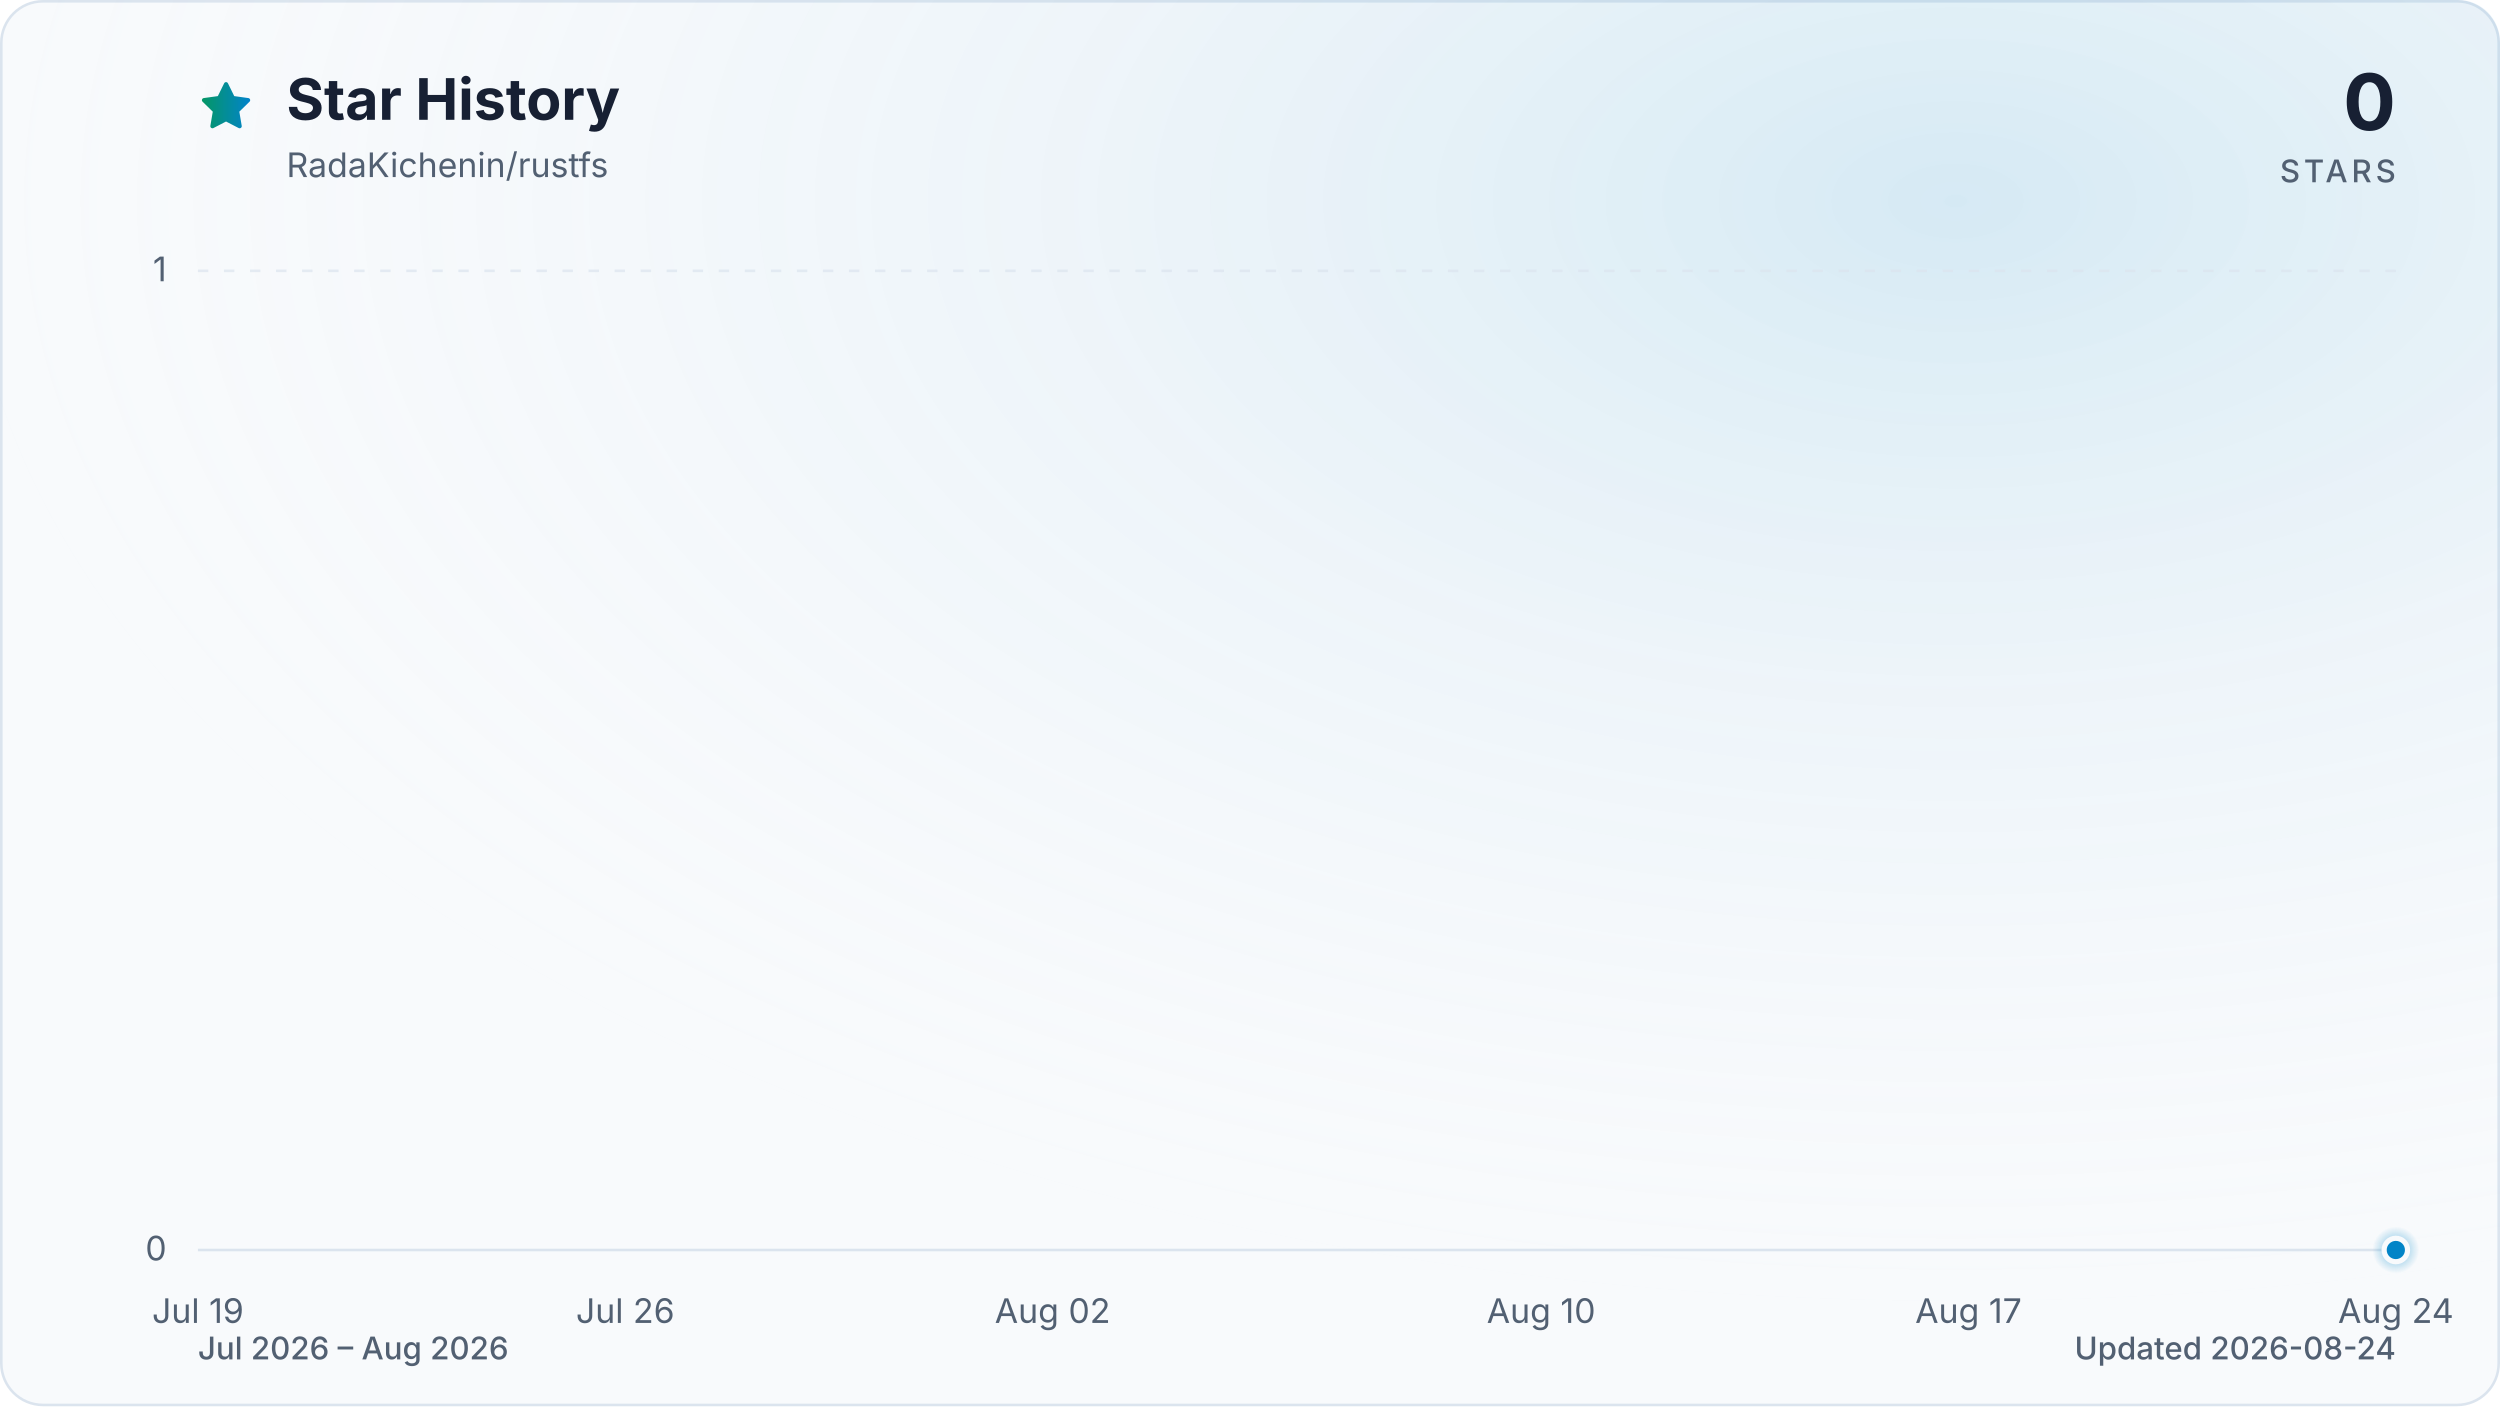
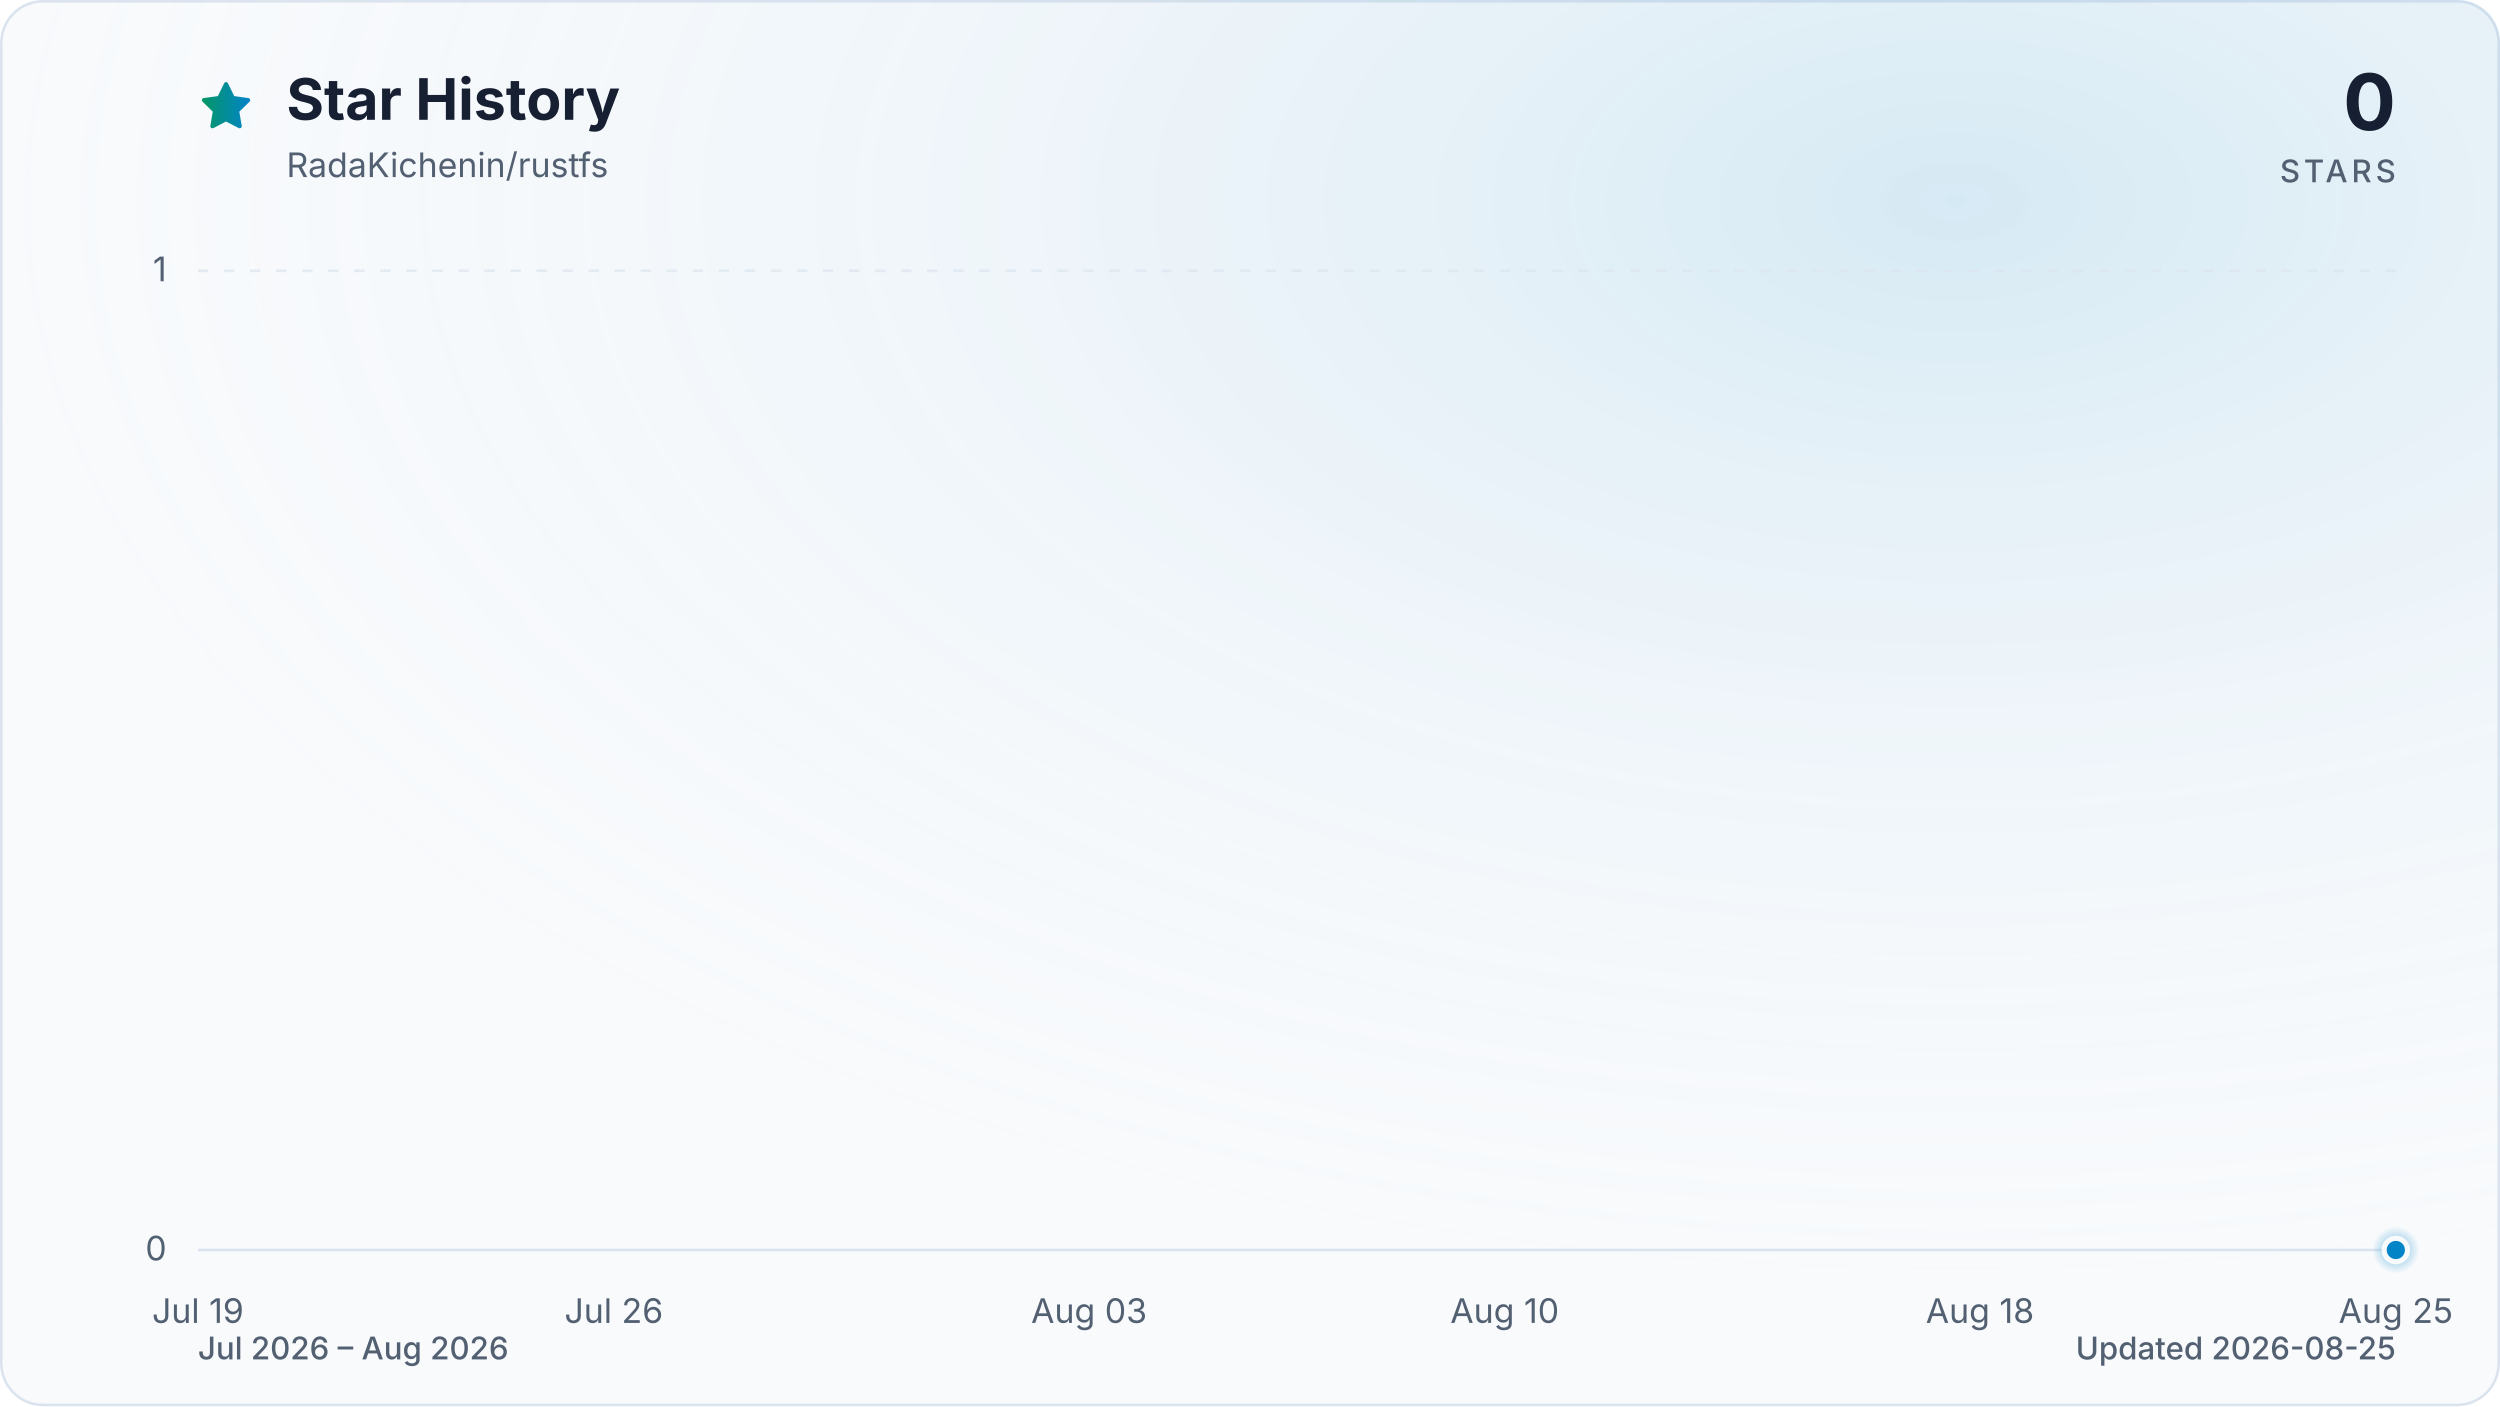
<svg xmlns="http://www.w3.org/2000/svg" viewBox="0 0 960 540" role="img" aria-labelledby="title description" data-style="gradient" data-variant="glow" data-animated="true">
  <defs>
    <linearGradient id="trend" x1="0" y1="0" x2="1" y2="0">
      <stop offset="0%" stop-color="#059669" />
      <stop offset="100%" stop-color="#0284c7" />
    </linearGradient>
    <linearGradient id="area" x1="0" y1="0" x2="0" y2="1">
      <stop offset="0%" stop-color="#059669" stop-opacity="0.30" />
      <stop offset="55%" stop-color="#0284c7" stop-opacity="0.10" />
      <stop offset="100%" stop-color="#0284c7" stop-opacity="0.01" />
    </linearGradient>
    <radialGradient id="marker-halo" cx="50%" cy="50%" r="50%">
      <stop offset="0%" stop-color="#0284c7" stop-opacity="0.55" />
      <stop offset="100%" stop-color="#0284c7" stop-opacity="0" />
    </radialGradient>
    <radialGradient id="surface-glow" cx="78%" cy="14%" r="80%">
      <stop offset="0%" stop-color="#0284c7" stop-opacity="0.14" />
      <stop offset="100%" stop-color="#f8fafc" stop-opacity="0" />
    </radialGradient>
    <filter id="trend-glow" x="-20%" y="-20%" width="140%" height="140%">
      <feGaussianBlur stdDeviation="7" />
    </filter>
  </defs>
  <style>
.trend-enter{transform-box:fill-box;transform-origin:center;animation:trend-enter 520ms cubic-bezier(0.16,1,0.3,1)}
.marker-enter{transform-box:fill-box;transform-origin:center;animation:marker-enter 320ms cubic-bezier(0.16,1,0.3,1) 200ms both}
.marker-pulse{transform-box:fill-box;transform-origin:center;animation:marker-pulse 2.6s ease-out infinite}
@keyframes trend-enter{from{opacity:.35;transform:translateY(10px)}to{opacity:1;transform:translateY(0)}}
@keyframes marker-enter{from{opacity:0;transform:scale(.4)}to{opacity:1;transform:scale(1)}}
@keyframes marker-pulse{0%{opacity:.5;transform:scale(.7)}70%,100%{opacity:0;transform:scale(2.1)}}
@media (prefers-reduced-motion:reduce){.trend-enter,.marker-enter,.marker-pulse{animation:none!important}}
@media (prefers-reduced-motion:reduce){.marker-pulse{opacity:0}}
</style>
  <rect x="0.5" y="0.5" width="959" height="539" fill="#f8fafc" stroke="#dbe4ee" stroke-width="1" rx="16" />
  <rect width="960" height="540" fill="url(#surface-glow)" rx="16" />
  <path d="M12 2.6l2.9 5.9 6.5.9-4.7 4.6 1.1 6.5-5.8-3-5.8 3 1.1-6.5-4.7-4.6 6.5-.9L12 2.6Z" transform="translate(76 30) scale(.9)" fill="url(#trend)" stroke="url(#trend)" stroke-width="1.8" stroke-linejoin="round" aria-hidden="true" />
  <text x="110" y="46" fill="#172033" font-family="ui-sans-serif, system-ui, -apple-system, BlinkMacSystemFont, 'Segoe UI', sans-serif" font-size="22" font-weight="700">Star History</text>
  <text x="110" y="68" fill="#526072" font-family="ui-sans-serif, system-ui, -apple-system, BlinkMacSystemFont, 'Segoe UI', sans-serif" font-size="13">RadaKichenin/rustfs</text>
  <text x="920" y="50" fill="#172033" font-family="ui-sans-serif, system-ui, -apple-system, BlinkMacSystemFont, 'Segoe UI', sans-serif" font-size="30" font-weight="700" text-anchor="end">0</text>
  <text x="920" y="70" fill="#526072" font-family="ui-sans-serif, system-ui, -apple-system, BlinkMacSystemFont, 'Segoe UI', sans-serif" font-size="12" font-weight="500" letter-spacing="1.5" text-anchor="end">STARS</text>
  <line x1="76" y1="480.0" x2="920" y2="480.0" stroke="#dbe4ee" stroke-width="1" stroke-dasharray="0" opacity="1" />
  <text x="64" y="484.0" fill="#526072" font-family="ui-sans-serif, system-ui, -apple-system, BlinkMacSystemFont, 'Segoe UI', sans-serif" font-size="13" text-anchor="end">0</text>
  <line x1="76" y1="104.0" x2="920" y2="104.0" stroke="#dbe4ee" stroke-width="1" stroke-dasharray="4 6" opacity="0.7" />
  <text x="64" y="108.0" fill="#526072" font-family="ui-sans-serif, system-ui, -apple-system, BlinkMacSystemFont, 'Segoe UI', sans-serif" font-size="13" text-anchor="end">1</text>
  <text x="76.0" y="508" fill="#526072" font-family="ui-sans-serif, system-ui, -apple-system, BlinkMacSystemFont, 'Segoe UI', sans-serif" font-size="13" text-anchor="middle">Jul 19</text>
-   <text x="240.1" y="508" fill="#526072" font-family="ui-sans-serif, system-ui, -apple-system, BlinkMacSystemFont, 'Segoe UI', sans-serif" font-size="13" text-anchor="middle">Jul 26</text>
-   <text x="404.2" y="508" fill="#526072" font-family="ui-sans-serif, system-ui, -apple-system, BlinkMacSystemFont, 'Segoe UI', sans-serif" font-size="13" text-anchor="middle">Aug 02</text>
-   <text x="591.8" y="508" fill="#526072" font-family="ui-sans-serif, system-ui, -apple-system, BlinkMacSystemFont, 'Segoe UI', sans-serif" font-size="13" text-anchor="middle">Aug 10</text>
-   <text x="755.9" y="508" fill="#526072" font-family="ui-sans-serif, system-ui, -apple-system, BlinkMacSystemFont, 'Segoe UI', sans-serif" font-size="13" text-anchor="middle">Aug 17</text>
-   <text x="920.0" y="508" fill="#526072" font-family="ui-sans-serif, system-ui, -apple-system, BlinkMacSystemFont, 'Segoe UI', sans-serif" font-size="13" text-anchor="middle">Aug 24</text>
+   <text x="235.7" y="508" fill="#526072" font-family="ui-sans-serif, system-ui, -apple-system, BlinkMacSystemFont, 'Segoe UI', sans-serif" font-size="13" text-anchor="middle">Jul 26</text>
+   <text x="418.2" y="508" fill="#526072" font-family="ui-sans-serif, system-ui, -apple-system, BlinkMacSystemFont, 'Segoe UI', sans-serif" font-size="13" text-anchor="middle">Aug 03</text>
+   <text x="577.8" y="508" fill="#526072" font-family="ui-sans-serif, system-ui, -apple-system, BlinkMacSystemFont, 'Segoe UI', sans-serif" font-size="13" text-anchor="middle">Aug 10</text>
+   <text x="760.3" y="508" fill="#526072" font-family="ui-sans-serif, system-ui, -apple-system, BlinkMacSystemFont, 'Segoe UI', sans-serif" font-size="13" text-anchor="middle">Aug 18</text>
+   <text x="920.0" y="508" fill="#526072" font-family="ui-sans-serif, system-ui, -apple-system, BlinkMacSystemFont, 'Segoe UI', sans-serif" font-size="13" text-anchor="middle">Aug 25</text>
  <g class="trend-enter">
-     <path d="M 76.0 480.0 C 83.8 480.0, 91.6 480.0, 99.4 480.0 C 107.3 480.0, 115.1 480.0, 122.9 480.0 C 130.7 480.0, 138.5 480.0, 146.3 480.0 C 154.1 480.0, 162.0 480.0, 169.8 480.0 C 177.6 480.0, 185.4 480.0, 193.2 480.0 C 201.0 480.0, 208.9 480.0, 216.7 480.0 C 224.5 480.0, 232.3 480.0, 240.1 480.0 C 247.9 480.0, 255.7 480.0, 263.6 480.0 C 271.4 480.0, 279.2 480.0, 287.0 480.0 C 294.8 480.0, 302.6 480.0, 310.4 480.0 C 318.3 480.0, 326.1 480.0, 333.9 480.0 C 341.7 480.0, 349.5 480.0, 357.3 480.0 C 365.1 480.0, 373.0 480.0, 380.8 480.0 C 388.6 480.0, 396.4 480.0, 404.2 480.0 C 412.0 480.0, 419.9 480.0, 427.7 480.0 C 435.5 480.0, 443.3 480.0, 451.1 480.0 C 458.9 480.0, 466.7 480.0, 474.6 480.0 C 482.4 480.0, 490.2 480.0, 498.0 480.0 C 505.8 480.0, 513.6 480.0, 521.4 480.0 C 529.3 480.0, 537.1 480.0, 544.9 480.0 C 552.7 480.0, 560.5 480.0, 568.3 480.0 C 576.1 480.0, 584.0 480.0, 591.8 480.0 C 599.6 480.0, 607.4 480.0, 615.2 480.0 C 623.0 480.0, 630.9 480.0, 638.7 480.0 C 646.5 480.0, 654.3 480.0, 662.1 480.0 C 669.9 480.0, 677.7 480.0, 685.6 480.0 C 693.4 480.0, 701.2 480.0, 709.0 480.0 C 716.8 480.0, 724.6 480.0, 732.4 480.0 C 740.3 480.0, 748.1 480.0, 755.9 480.0 C 763.7 480.0, 771.5 480.0, 779.3 480.0 C 787.1 480.0, 795.0 480.0, 802.8 480.0 C 810.6 480.0, 818.4 480.0, 826.2 480.0 C 834.0 480.0, 841.9 480.0, 849.7 480.0 C 857.5 480.0, 865.3 480.0, 873.1 480.0 C 880.9 480.0, 888.7 480.0, 896.6 480.0 C 904.4 480.0, 912.2 480.0, 920.0 480.0 L 920.0 480.0 L 76.0 480.0 Z" fill="url(#area)" />
-     <path d="M 76.0 480.0 C 83.8 480.0, 91.6 480.0, 99.4 480.0 C 107.3 480.0, 115.1 480.0, 122.9 480.0 C 130.7 480.0, 138.5 480.0, 146.3 480.0 C 154.1 480.0, 162.0 480.0, 169.8 480.0 C 177.6 480.0, 185.4 480.0, 193.2 480.0 C 201.0 480.0, 208.9 480.0, 216.7 480.0 C 224.5 480.0, 232.3 480.0, 240.1 480.0 C 247.9 480.0, 255.7 480.0, 263.6 480.0 C 271.4 480.0, 279.2 480.0, 287.0 480.0 C 294.8 480.0, 302.6 480.0, 310.4 480.0 C 318.3 480.0, 326.1 480.0, 333.9 480.0 C 341.7 480.0, 349.5 480.0, 357.3 480.0 C 365.1 480.0, 373.0 480.0, 380.8 480.0 C 388.6 480.0, 396.4 480.0, 404.2 480.0 C 412.0 480.0, 419.9 480.0, 427.7 480.0 C 435.5 480.0, 443.3 480.0, 451.1 480.0 C 458.9 480.0, 466.7 480.0, 474.6 480.0 C 482.4 480.0, 490.2 480.0, 498.0 480.0 C 505.8 480.0, 513.6 480.0, 521.4 480.0 C 529.3 480.0, 537.1 480.0, 544.9 480.0 C 552.7 480.0, 560.5 480.0, 568.3 480.0 C 576.1 480.0, 584.0 480.0, 591.8 480.0 C 599.6 480.0, 607.4 480.0, 615.2 480.0 C 623.0 480.0, 630.9 480.0, 638.7 480.0 C 646.5 480.0, 654.3 480.0, 662.1 480.0 C 669.9 480.0, 677.7 480.0, 685.6 480.0 C 693.4 480.0, 701.2 480.0, 709.0 480.0 C 716.8 480.0, 724.6 480.0, 732.4 480.0 C 740.3 480.0, 748.1 480.0, 755.9 480.0 C 763.7 480.0, 771.5 480.0, 779.3 480.0 C 787.1 480.0, 795.0 480.0, 802.8 480.0 C 810.6 480.0, 818.4 480.0, 826.2 480.0 C 834.0 480.0, 841.9 480.0, 849.7 480.0 C 857.5 480.0, 865.3 480.0, 873.1 480.0 C 880.9 480.0, 888.7 480.0, 896.6 480.0 C 904.4 480.0, 912.2 480.0, 920.0 480.0" fill="none" stroke="url(#trend)" stroke-width="12" stroke-linecap="round" stroke-linejoin="round" opacity="0.16" filter="url(#trend-glow)" />
-     <path d="M 76.0 480.0 C 83.8 480.0, 91.6 480.0, 99.4 480.0 C 107.3 480.0, 115.1 480.0, 122.9 480.0 C 130.7 480.0, 138.5 480.0, 146.3 480.0 C 154.1 480.0, 162.0 480.0, 169.8 480.0 C 177.6 480.0, 185.4 480.0, 193.2 480.0 C 201.0 480.0, 208.9 480.0, 216.7 480.0 C 224.5 480.0, 232.3 480.0, 240.1 480.0 C 247.9 480.0, 255.7 480.0, 263.6 480.0 C 271.4 480.0, 279.2 480.0, 287.0 480.0 C 294.8 480.0, 302.6 480.0, 310.4 480.0 C 318.3 480.0, 326.1 480.0, 333.9 480.0 C 341.7 480.0, 349.5 480.0, 357.3 480.0 C 365.1 480.0, 373.0 480.0, 380.8 480.0 C 388.6 480.0, 396.4 480.0, 404.2 480.0 C 412.0 480.0, 419.9 480.0, 427.7 480.0 C 435.5 480.0, 443.3 480.0, 451.1 480.0 C 458.9 480.0, 466.7 480.0, 474.6 480.0 C 482.4 480.0, 490.2 480.0, 498.0 480.0 C 505.8 480.0, 513.6 480.0, 521.4 480.0 C 529.3 480.0, 537.1 480.0, 544.9 480.0 C 552.7 480.0, 560.5 480.0, 568.3 480.0 C 576.1 480.0, 584.0 480.0, 591.8 480.0 C 599.6 480.0, 607.4 480.0, 615.2 480.0 C 623.0 480.0, 630.9 480.0, 638.7 480.0 C 646.5 480.0, 654.3 480.0, 662.1 480.0 C 669.9 480.0, 677.7 480.0, 685.6 480.0 C 693.4 480.0, 701.2 480.0, 709.0 480.0 C 716.8 480.0, 724.6 480.0, 732.4 480.0 C 740.3 480.0, 748.1 480.0, 755.9 480.0 C 763.7 480.0, 771.5 480.0, 779.3 480.0 C 787.1 480.0, 795.0 480.0, 802.8 480.0 C 810.6 480.0, 818.4 480.0, 826.2 480.0 C 834.0 480.0, 841.9 480.0, 849.7 480.0 C 857.5 480.0, 865.3 480.0, 873.1 480.0 C 880.9 480.0, 888.7 480.0, 896.6 480.0 C 904.4 480.0, 912.2 480.0, 920.0 480.0" fill="none" stroke="url(#trend)" stroke-width="3" stroke-linecap="round" stroke-linejoin="round" />
+     <path d="M 76.0 480.0 C 83.6 480.0, 91.2 480.0, 98.8 480.0 C 106.4 480.0, 114.0 480.0, 121.6 480.0 C 129.2 480.0, 136.8 480.0, 144.4 480.0 C 152.0 480.0, 159.6 480.0, 167.2 480.0 C 174.8 480.0, 182.5 480.0, 190.1 480.0 C 197.7 480.0, 205.3 480.0, 212.9 480.0 C 220.5 480.0, 228.1 480.0, 235.7 480.0 C 243.3 480.0, 250.9 480.0, 258.5 480.0 C 266.1 480.0, 273.7 480.0, 281.3 480.0 C 288.9 480.0, 296.5 480.0, 304.1 480.0 C 311.7 480.0, 319.3 480.0, 326.9 480.0 C 334.5 480.0, 342.1 480.0, 349.7 480.0 C 357.3 480.0, 364.9 480.0, 372.5 480.0 C 380.1 480.0, 387.7 480.0, 395.4 480.0 C 403.0 480.0, 410.6 480.0, 418.2 480.0 C 425.8 480.0, 433.4 480.0, 441.0 480.0 C 448.6 480.0, 456.2 480.0, 463.8 480.0 C 471.4 480.0, 479.0 480.0, 486.6 480.0 C 494.2 480.0, 501.8 480.0, 509.4 480.0 C 517.0 480.0, 524.6 480.0, 532.2 480.0 C 539.8 480.0, 547.4 480.0, 555.0 480.0 C 562.6 480.0, 570.2 480.0, 577.8 480.0 C 585.4 480.0, 593.0 480.0, 600.6 480.0 C 608.3 480.0, 615.9 480.0, 623.5 480.0 C 631.1 480.0, 638.7 480.0, 646.3 480.0 C 653.9 480.0, 661.5 480.0, 669.1 480.0 C 676.7 480.0, 684.3 480.0, 691.9 480.0 C 699.5 480.0, 707.1 480.0, 714.7 480.0 C 722.3 480.0, 729.9 480.0, 737.5 480.0 C 745.1 480.0, 752.7 480.0, 760.3 480.0 C 767.9 480.0, 775.5 480.0, 783.1 480.0 C 790.7 480.0, 798.3 480.0, 805.9 480.0 C 813.5 480.0, 821.2 480.0, 828.8 480.0 C 836.4 480.0, 844.0 480.0, 851.6 480.0 C 859.2 480.0, 866.8 480.0, 874.4 480.0 C 882.0 480.0, 889.6 480.0, 897.2 480.0 C 904.8 480.0, 912.4 480.0, 920.0 480.0 L 920.0 480.0 L 76.0 480.0 Z" fill="url(#area)" />
+     <path d="M 76.0 480.0 C 83.6 480.0, 91.2 480.0, 98.8 480.0 C 106.4 480.0, 114.0 480.0, 121.6 480.0 C 129.2 480.0, 136.8 480.0, 144.4 480.0 C 152.0 480.0, 159.6 480.0, 167.2 480.0 C 174.8 480.0, 182.5 480.0, 190.1 480.0 C 197.7 480.0, 205.3 480.0, 212.9 480.0 C 220.5 480.0, 228.1 480.0, 235.7 480.0 C 243.3 480.0, 250.9 480.0, 258.5 480.0 C 266.1 480.0, 273.7 480.0, 281.3 480.0 C 288.9 480.0, 296.5 480.0, 304.1 480.0 C 311.7 480.0, 319.3 480.0, 326.9 480.0 C 334.5 480.0, 342.1 480.0, 349.7 480.0 C 357.3 480.0, 364.9 480.0, 372.5 480.0 C 380.1 480.0, 387.7 480.0, 395.4 480.0 C 403.0 480.0, 410.6 480.0, 418.2 480.0 C 425.8 480.0, 433.4 480.0, 441.0 480.0 C 448.6 480.0, 456.2 480.0, 463.8 480.0 C 471.4 480.0, 479.0 480.0, 486.6 480.0 C 494.2 480.0, 501.8 480.0, 509.4 480.0 C 517.0 480.0, 524.6 480.0, 532.2 480.0 C 539.8 480.0, 547.4 480.0, 555.0 480.0 C 562.6 480.0, 570.2 480.0, 577.8 480.0 C 585.4 480.0, 593.0 480.0, 600.6 480.0 C 608.3 480.0, 615.9 480.0, 623.5 480.0 C 631.1 480.0, 638.7 480.0, 646.3 480.0 C 653.9 480.0, 661.5 480.0, 669.1 480.0 C 676.7 480.0, 684.3 480.0, 691.9 480.0 C 699.5 480.0, 707.1 480.0, 714.7 480.0 C 722.3 480.0, 729.9 480.0, 737.5 480.0 C 745.1 480.0, 752.7 480.0, 760.3 480.0 C 767.9 480.0, 775.5 480.0, 783.1 480.0 C 790.7 480.0, 798.3 480.0, 805.9 480.0 C 813.5 480.0, 821.2 480.0, 828.8 480.0 C 836.4 480.0, 844.0 480.0, 851.6 480.0 C 859.2 480.0, 866.8 480.0, 874.4 480.0 C 882.0 480.0, 889.6 480.0, 897.2 480.0 C 904.8 480.0, 912.4 480.0, 920.0 480.0" fill="none" stroke="url(#trend)" stroke-width="12" stroke-linecap="round" stroke-linejoin="round" opacity="0.16" filter="url(#trend-glow)" />
+     <path d="M 76.0 480.0 C 83.6 480.0, 91.2 480.0, 98.8 480.0 C 106.4 480.0, 114.0 480.0, 121.6 480.0 C 129.2 480.0, 136.8 480.0, 144.4 480.0 C 152.0 480.0, 159.6 480.0, 167.2 480.0 C 174.8 480.0, 182.5 480.0, 190.1 480.0 C 197.7 480.0, 205.3 480.0, 212.9 480.0 C 220.5 480.0, 228.1 480.0, 235.7 480.0 C 243.3 480.0, 250.9 480.0, 258.5 480.0 C 266.1 480.0, 273.7 480.0, 281.3 480.0 C 288.9 480.0, 296.5 480.0, 304.1 480.0 C 311.7 480.0, 319.3 480.0, 326.9 480.0 C 334.5 480.0, 342.1 480.0, 349.7 480.0 C 357.3 480.0, 364.9 480.0, 372.5 480.0 C 380.1 480.0, 387.7 480.0, 395.4 480.0 C 403.0 480.0, 410.6 480.0, 418.2 480.0 C 425.8 480.0, 433.4 480.0, 441.0 480.0 C 448.6 480.0, 456.2 480.0, 463.8 480.0 C 471.4 480.0, 479.0 480.0, 486.6 480.0 C 494.2 480.0, 501.8 480.0, 509.4 480.0 C 517.0 480.0, 524.6 480.0, 532.2 480.0 C 539.8 480.0, 547.4 480.0, 555.0 480.0 C 562.6 480.0, 570.2 480.0, 577.8 480.0 C 585.4 480.0, 593.0 480.0, 600.6 480.0 C 608.3 480.0, 615.9 480.0, 623.5 480.0 C 631.1 480.0, 638.7 480.0, 646.3 480.0 C 653.9 480.0, 661.5 480.0, 669.1 480.0 C 676.7 480.0, 684.3 480.0, 691.9 480.0 C 699.5 480.0, 707.1 480.0, 714.7 480.0 C 722.3 480.0, 729.9 480.0, 737.5 480.0 C 745.1 480.0, 752.7 480.0, 760.3 480.0 C 767.9 480.0, 775.5 480.0, 783.1 480.0 C 790.7 480.0, 798.3 480.0, 805.9 480.0 C 813.5 480.0, 821.2 480.0, 828.8 480.0 C 836.4 480.0, 844.0 480.0, 851.6 480.0 C 859.2 480.0, 866.8 480.0, 874.4 480.0 C 882.0 480.0, 889.6 480.0, 897.2 480.0 C 904.8 480.0, 912.4 480.0, 920.0 480.0" fill="none" stroke="url(#trend)" stroke-width="3" stroke-linecap="round" stroke-linejoin="round" />
  </g>
  <g class="marker-enter">
    <circle class="marker-pulse" cx="920.0" cy="480.0" r="9" fill="url(#marker-halo)" />
    <circle cx="920.0" cy="480.0" r="4.5" fill="#0284c7" stroke="#f8fafc" stroke-width="2" />
  </g>
  <text x="76" y="522" fill="#526072" font-family="ui-sans-serif, system-ui, -apple-system, BlinkMacSystemFont, 'Segoe UI', sans-serif" font-size="12" font-weight="500">Jul 2026 – Aug 2026</text>
-   <text x="920" y="522" fill="#526072" font-family="ui-sans-serif, system-ui, -apple-system, BlinkMacSystemFont, 'Segoe UI', sans-serif" font-size="12" font-weight="500" text-anchor="end">Updated 2026-08-24</text>
+   <text x="920" y="522" fill="#526072" font-family="ui-sans-serif, system-ui, -apple-system, BlinkMacSystemFont, 'Segoe UI', sans-serif" font-size="12" font-weight="500" text-anchor="end">Updated 2026-08-25</text>
</svg>
